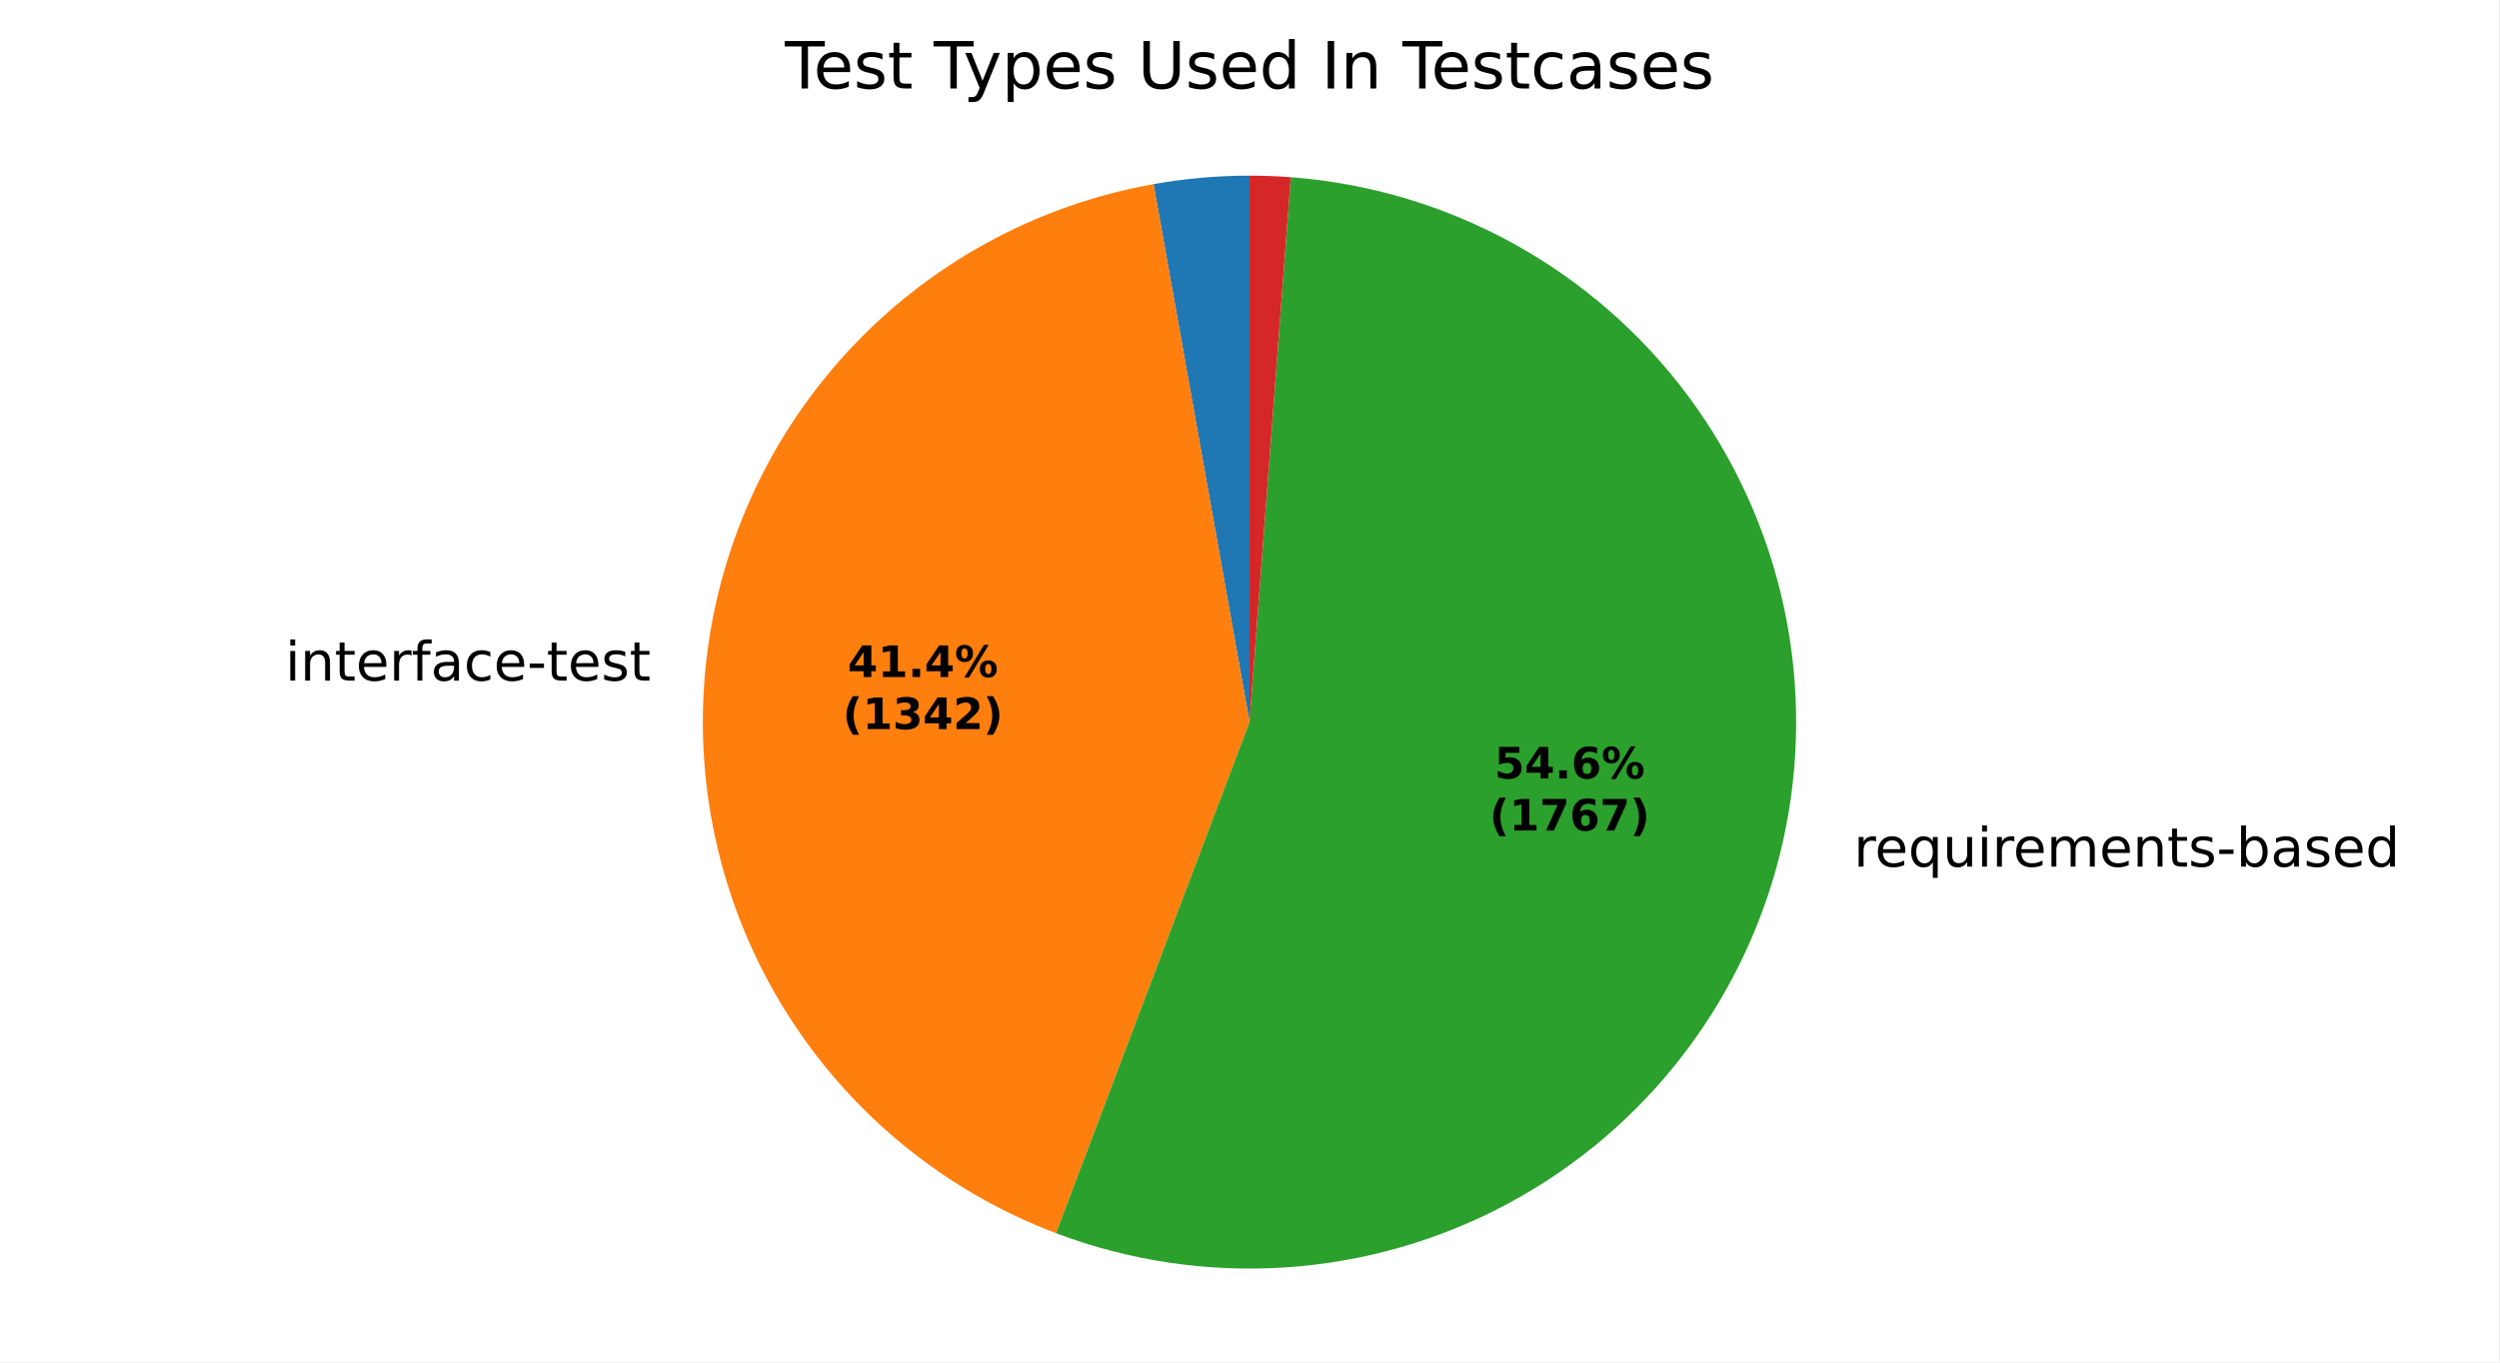
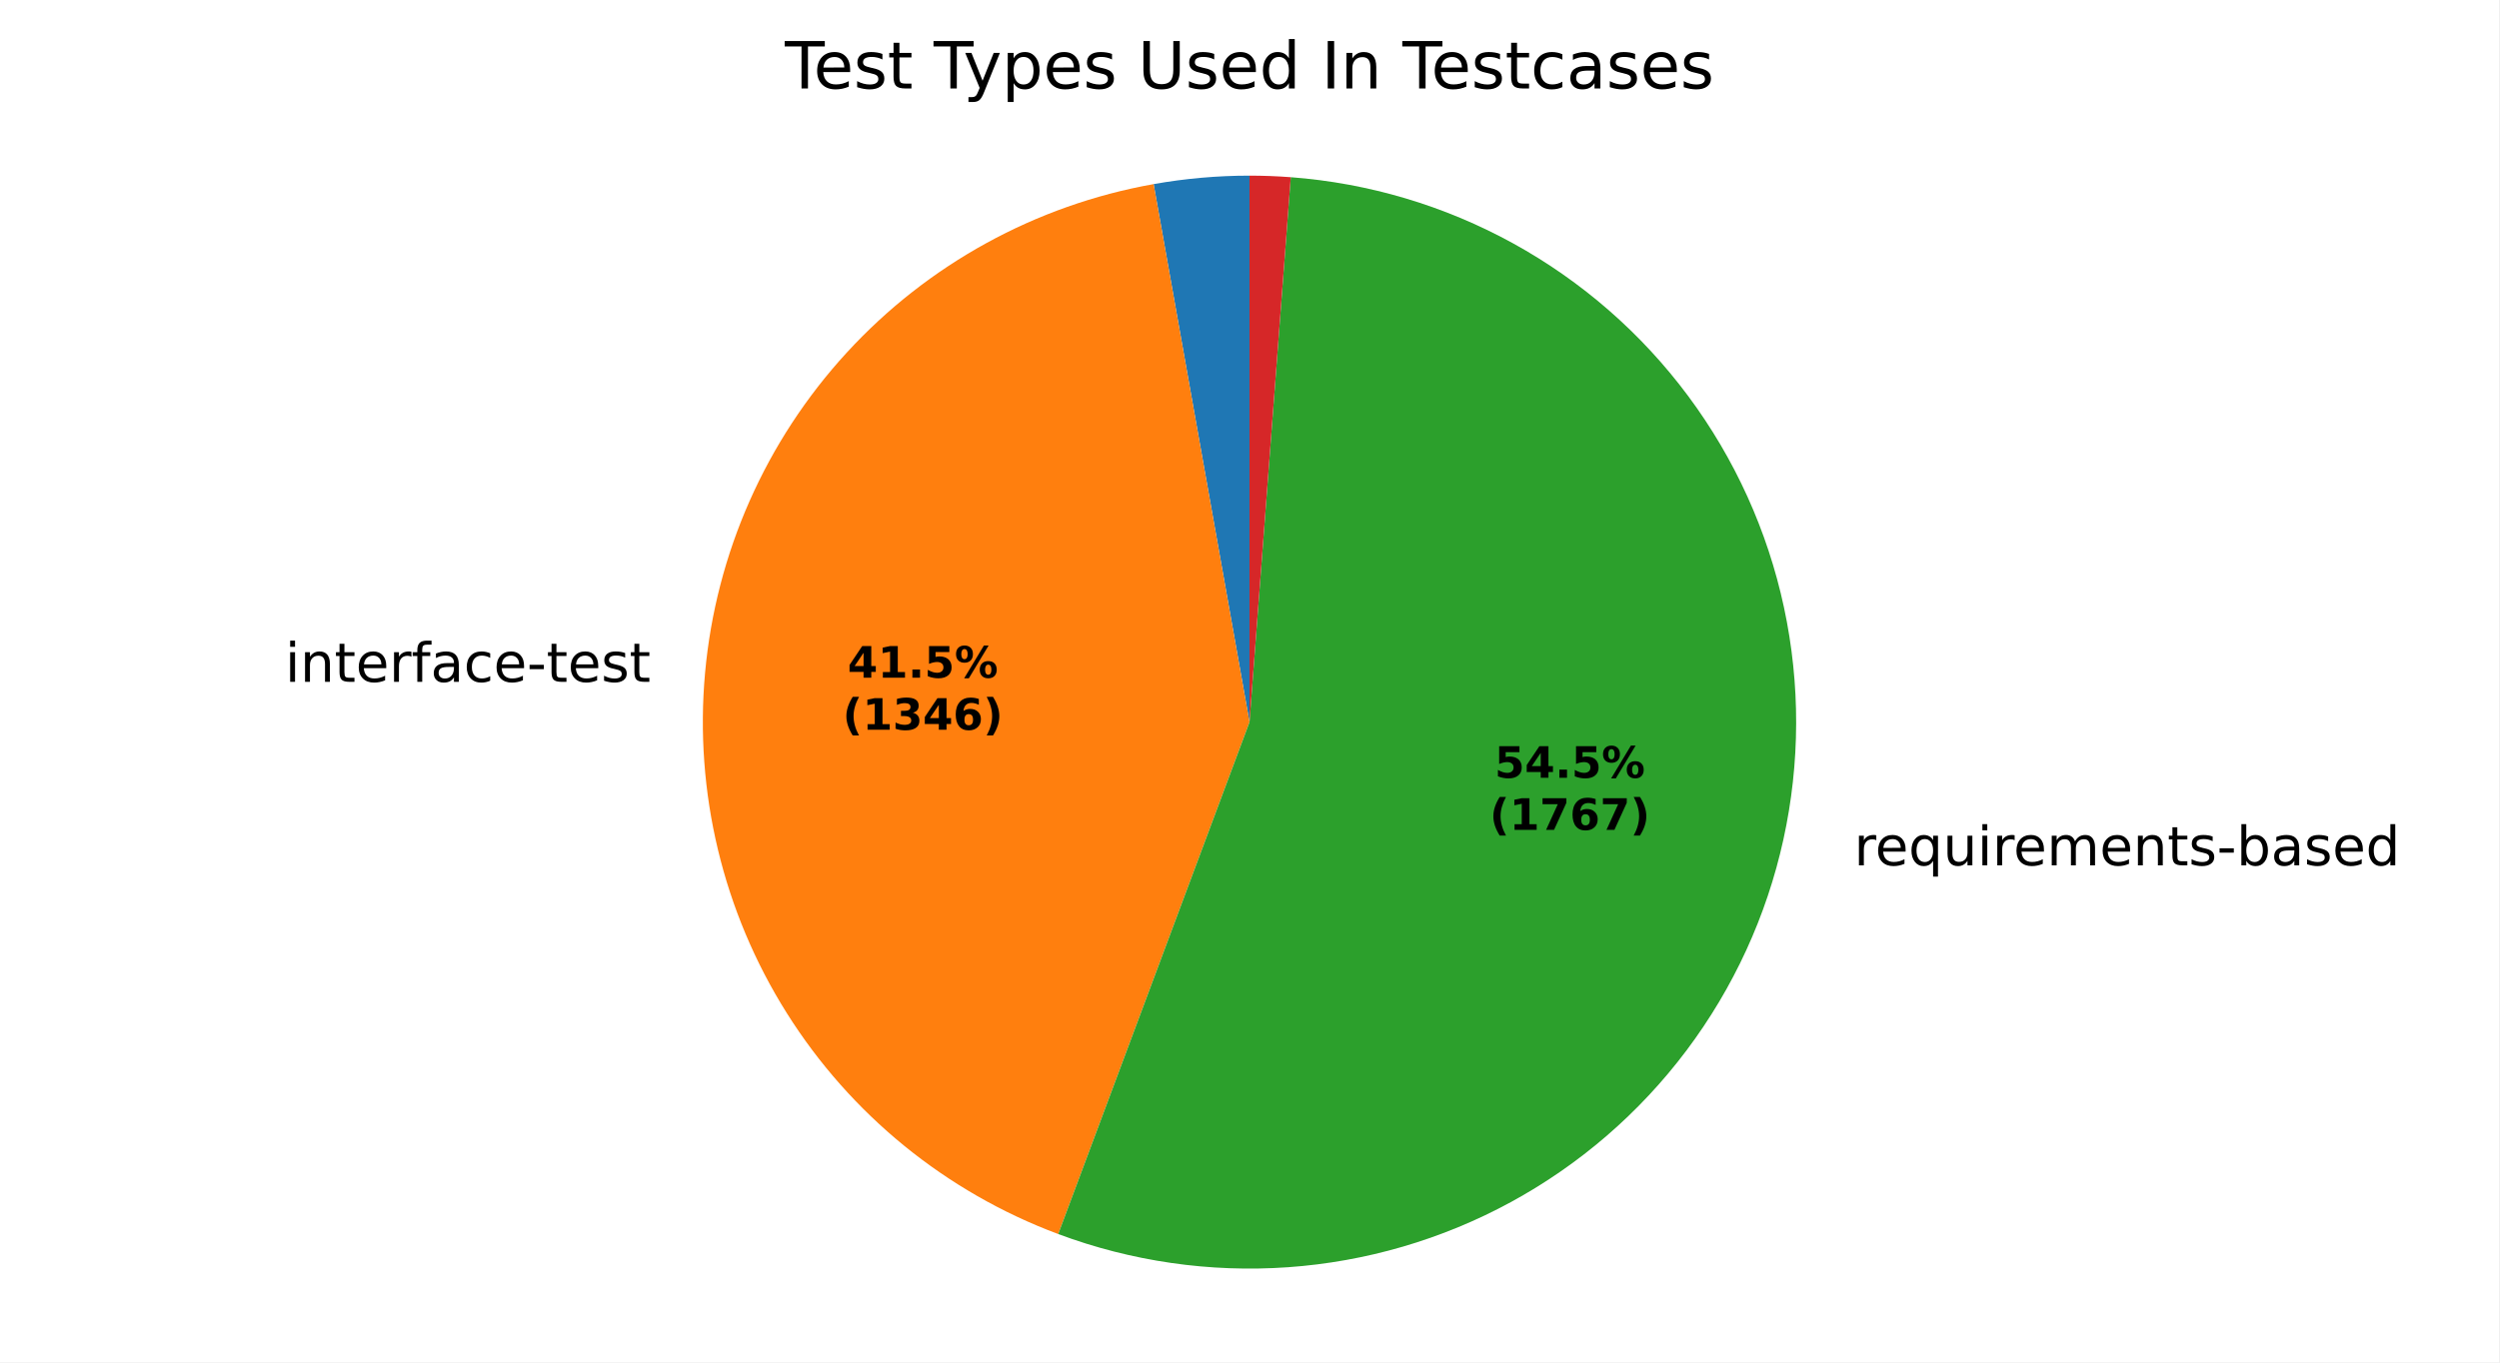
<svg xmlns="http://www.w3.org/2000/svg" xmlns:xlink="http://www.w3.org/1999/xlink" width="460.8pt" height="251.278pt" viewBox="0 0 460.8 251.278" version="1.1">
  <defs>
    <style type="text/css">*{stroke-linejoin: round; stroke-linecap: butt}</style>
  </defs>
  <g id="figure_1">
    <g id="patch_1">
      <path d="M 0 251.278  L 460.8 251.278  L 460.8 0  L 0 0  z " style="fill: #ffffff" />
    </g>
    <g id="axes_1">
      <g id="patch_2">
-         <path d="M 230.4 32.398  C 227.434 32.398 224.469 32.529 221.515 32.791  C 218.56 33.052 215.618 33.444 212.698 33.965  L 230.4 133.198  z " style="fill: #1f77b4" />
+         <path d="M 230.4 32.398  C 227.438 32.398 224.476 32.529 221.526 32.79  C 218.575 33.05 215.637 33.441 212.72 33.961  L 230.4 133.198  z " style="fill: #1f77b4" />
      </g>
      <g id="patch_3">
-         <path d="M 212.698 33.965  C 190.983 37.838 171.127 48.735 156.197 64.974  C 141.267 81.212 132.072 101.91 130.032 123.875  C 127.992 145.839 133.217 167.877 144.9 186.587  C 156.584 205.298 174.092 219.666 194.723 227.473  L 230.4 133.198  z " style="fill: #ff7f0e" />
+         <path d="M 212.72 33.961  C 190.965 37.837 171.076 48.761 156.135 65.042  C 141.193 81.322 132.012 102.073 130.013 124.081  C 128.014 146.088 133.307 168.153 145.071 186.859  C 156.834 205.566 174.429 219.894 195.13 227.626  L 230.4 133.198  z " style="fill: #ff7f0e" />
      </g>
      <g id="patch_4">
-         <path d="M 194.723 227.473  C 208.238 232.588 222.697 234.737 237.117 233.774  C 251.536 232.811 265.581 228.759 278.296 221.892  C 291.012 215.025 302.103 205.504 310.817 193.975  C 319.53 182.446 325.663 169.177 328.799 155.07  C 331.934 140.963 332 126.345 328.991 112.21  C 325.982 98.076 319.968 84.752 311.359 73.146  C 302.749 61.539 291.744 51.918 279.09 44.938  C 266.437 37.957 252.429 33.779 238.019 32.686  L 230.4 133.198  z " style="fill: #2ca02c" />
+         <path d="M 195.13 227.626  C 208.651 232.677 223.101 234.764 237.498 233.748  C 251.895 232.732 265.908 228.635 278.586 221.735  C 291.263 214.836 302.312 205.293 310.983 193.754  C 319.654 182.216 325.746 168.949 328.847 154.852  C 331.947 140.756 331.984 126.157 328.955 112.045  C 325.927 97.933 319.902 84.635 311.29 73.052  C 302.678 61.47 291.677 51.871 279.035 44.907  C 266.393 37.943 252.401 33.775 238.009 32.686  L 230.4 133.198  z " style="fill: #2ca02c" />
      </g>
      <g id="patch_5">
-         <path d="M 238.019 32.686  C 236.751 32.59 235.482 32.518 234.212 32.47  C 232.942 32.422 231.671 32.398 230.4 32.398  L 230.4 133.198  z " style="fill: #d62728" />
+         <path d="M 238.009 32.686  C 236.743 32.59 235.476 32.518 234.207 32.47  C 232.939 32.422 231.669 32.398 230.4 32.398  L 230.4 133.198  z " style="fill: #d62728" />
      </g>
      <g id="matplotlib.axis_1" />
      <g id="matplotlib.axis_2" />
      <g id="text_1">
-         <g transform="translate(49.40625 125.5403) scale(0.1 -0.1)">
+         <g transform="translate(49.38544 125.7668) scale(0.1 -0.1)">
          <defs>
            <path id="DejaVuSans-3" transform="scale(0.015625)" />
            <path id="DejaVuSans-4c" d="M 603 3500  L 1178 3500  L 1178 0  L 603 0  L 603 3500  z M 603 4863  L 1178 4863  L 1178 4134  L 603 4134  L 603 4863  z " transform="scale(0.015625)" />
            <path id="DejaVuSans-51" d="M 3513 2113  L 3513 0  L 2938 0  L 2938 2094  Q 2938 2591 2744 2837  Q 2550 3084 2163 3084  Q 1697 3084 1428 2787  Q 1159 2491 1159 1978  L 1159 0  L 581 0  L 581 3500  L 1159 3500  L 1159 2956  Q 1366 3272 1645 3428  Q 1925 3584 2291 3584  Q 2894 3584 3203 3211  Q 3513 2838 3513 2113  z " transform="scale(0.015625)" />
            <path id="DejaVuSans-57" d="M 1172 4494  L 1172 3500  L 2356 3500  L 2356 3053  L 1172 3053  L 1172 1153  Q 1172 725 1289 603  Q 1406 481 1766 481  L 2356 481  L 2356 0  L 1766 0  Q 1100 0 847 248  Q 594 497 594 1153  L 594 3053  L 172 3053  L 172 3500  L 594 3500  L 594 4494  L 1172 4494  z " transform="scale(0.015625)" />
            <path id="DejaVuSans-48" d="M 3597 1894  L 3597 1613  L 953 1613  Q 991 1019 1311 708  Q 1631 397 2203 397  Q 2534 397 2845 478  Q 3156 559 3463 722  L 3463 178  Q 3153 47 2828 -22  Q 2503 -91 2169 -91  Q 1331 -91 842 396  Q 353 884 353 1716  Q 353 2575 817 3079  Q 1281 3584 2069 3584  Q 2775 3584 3186 3129  Q 3597 2675 3597 1894  z M 3022 2063  Q 3016 2534 2758 2815  Q 2500 3097 2075 3097  Q 1594 3097 1305 2825  Q 1016 2553 972 2059  L 3022 2063  z " transform="scale(0.015625)" />
            <path id="DejaVuSans-55" d="M 2631 2963  Q 2534 3019 2420 3045  Q 2306 3072 2169 3072  Q 1681 3072 1420 2755  Q 1159 2438 1159 1844  L 1159 0  L 581 0  L 581 3500  L 1159 3500  L 1159 2956  Q 1341 3275 1631 3429  Q 1922 3584 2338 3584  Q 2397 3584 2469 3576  Q 2541 3569 2628 3553  L 2631 2963  z " transform="scale(0.015625)" />
            <path id="DejaVuSans-49" d="M 2375 4863  L 2375 4384  L 1825 4384  Q 1516 4384 1395 4259  Q 1275 4134 1275 3809  L 1275 3500  L 2222 3500  L 2222 3053  L 1275 3053  L 1275 0  L 697 0  L 697 3053  L 147 3053  L 147 3500  L 697 3500  L 697 3744  Q 697 4328 969 4595  Q 1241 4863 1831 4863  L 2375 4863  z " transform="scale(0.015625)" />
            <path id="DejaVuSans-44" d="M 2194 1759  Q 1497 1759 1228 1600  Q 959 1441 959 1056  Q 959 750 1161 570  Q 1363 391 1709 391  Q 2188 391 2477 730  Q 2766 1069 2766 1631  L 2766 1759  L 2194 1759  z M 3341 1997  L 3341 0  L 2766 0  L 2766 531  Q 2569 213 2275 61  Q 1981 -91 1556 -91  Q 1019 -91 701 211  Q 384 513 384 1019  Q 384 1609 779 1909  Q 1175 2209 1959 2209  L 2766 2209  L 2766 2266  Q 2766 2663 2505 2880  Q 2244 3097 1772 3097  Q 1472 3097 1187 3025  Q 903 2953 641 2809  L 641 3341  Q 956 3463 1253 3523  Q 1550 3584 1831 3584  Q 2591 3584 2966 3190  Q 3341 2797 3341 1997  z " transform="scale(0.015625)" />
            <path id="DejaVuSans-46" d="M 3122 3366  L 3122 2828  Q 2878 2963 2633 3030  Q 2388 3097 2138 3097  Q 1578 3097 1268 2742  Q 959 2388 959 1747  Q 959 1106 1268 751  Q 1578 397 2138 397  Q 2388 397 2633 464  Q 2878 531 3122 666  L 3122 134  Q 2881 22 2623 -34  Q 2366 -91 2075 -91  Q 1284 -91 818 406  Q 353 903 353 1747  Q 353 2603 823 3093  Q 1294 3584 2113 3584  Q 2378 3584 2631 3529  Q 2884 3475 3122 3366  z " transform="scale(0.015625)" />
            <path id="DejaVuSans-10" d="M 313 2009  L 1997 2009  L 1997 1497  L 313 1497  L 313 2009  z " transform="scale(0.015625)" />
            <path id="DejaVuSans-56" d="M 2834 3397  L 2834 2853  Q 2591 2978 2328 3040  Q 2066 3103 1784 3103  Q 1356 3103 1142 2972  Q 928 2841 928 2578  Q 928 2378 1081 2264  Q 1234 2150 1697 2047  L 1894 2003  Q 2506 1872 2764 1633  Q 3022 1394 3022 966  Q 3022 478 2636 193  Q 2250 -91 1575 -91  Q 1294 -91 989 -36  Q 684 19 347 128  L 347 722  Q 666 556 975 473  Q 1284 391 1588 391  Q 1994 391 2212 530  Q 2431 669 2431 922  Q 2431 1156 2273 1281  Q 2116 1406 1581 1522  L 1381 1569  Q 847 1681 609 1914  Q 372 2147 372 2553  Q 372 3047 722 3315  Q 1072 3584 1716 3584  Q 2034 3584 2315 3537  Q 2597 3491 2834 3397  z " transform="scale(0.015625)" />
          </defs>
          <use xlink:href="#DejaVuSans-3" />
          <use xlink:href="#DejaVuSans-4c" transform="translate(31.78125 0)" />
          <use xlink:href="#DejaVuSans-51" transform="translate(59.5625 0)" />
          <use xlink:href="#DejaVuSans-57" transform="translate(122.9375 0)" />
          <use xlink:href="#DejaVuSans-48" transform="translate(162.1406 0)" />
          <use xlink:href="#DejaVuSans-55" transform="translate(223.6719 0)" />
          <use xlink:href="#DejaVuSans-49" transform="translate(264.7812 0)" />
          <use xlink:href="#DejaVuSans-44" transform="translate(299.9844 0)" />
          <use xlink:href="#DejaVuSans-46" transform="translate(361.2656 0)" />
          <use xlink:href="#DejaVuSans-48" transform="translate(416.25 0)" />
          <use xlink:href="#DejaVuSans-10" transform="translate(477.7812 0)" />
          <use xlink:href="#DejaVuSans-57" transform="translate(513.8594 0)" />
          <use xlink:href="#DejaVuSans-48" transform="translate(553.0625 0)" />
          <use xlink:href="#DejaVuSans-56" transform="translate(614.5938 0)" />
          <use xlink:href="#DejaVuSans-57" transform="translate(666.6875 0)" />
        </g>
      </g>
      <g id="text_2">
-         <g transform="translate(338.6384 159.8548) scale(0.1 -0.1)">
+         <g transform="translate(338.6913 159.6158) scale(0.1 -0.1)">
          <defs>
            <path id="DejaVuSans-54" d="M 947 1747  Q 947 1113 1208 752  Q 1469 391 1925 391  Q 2381 391 2643 752  Q 2906 1113 2906 1747  Q 2906 2381 2643 2742  Q 2381 3103 1925 3103  Q 1469 3103 1208 2742  Q 947 2381 947 1747  z M 2906 525  Q 2725 213 2448 61  Q 2172 -91 1784 -91  Q 1150 -91 751 415  Q 353 922 353 1747  Q 353 2572 751 3078  Q 1150 3584 1784 3584  Q 2172 3584 2448 3432  Q 2725 3281 2906 2969  L 2906 3500  L 3481 3500  L 3481 -1331  L 2906 -1331  L 2906 525  z " transform="scale(0.015625)" />
            <path id="DejaVuSans-58" d="M 544 1381  L 544 3500  L 1119 3500  L 1119 1403  Q 1119 906 1312 657  Q 1506 409 1894 409  Q 2359 409 2629 706  Q 2900 1003 2900 1516  L 2900 3500  L 3475 3500  L 3475 0  L 2900 0  L 2900 538  Q 2691 219 2414 64  Q 2138 -91 1772 -91  Q 1169 -91 856 284  Q 544 659 544 1381  z M 1991 3584  L 1991 3584  z " transform="scale(0.015625)" />
            <path id="DejaVuSans-50" d="M 3328 2828  Q 3544 3216 3844 3400  Q 4144 3584 4550 3584  Q 5097 3584 5394 3201  Q 5691 2819 5691 2113  L 5691 0  L 5113 0  L 5113 2094  Q 5113 2597 4934 2840  Q 4756 3084 4391 3084  Q 3944 3084 3684 2787  Q 3425 2491 3425 1978  L 3425 0  L 2847 0  L 2847 2094  Q 2847 2600 2669 2842  Q 2491 3084 2119 3084  Q 1678 3084 1418 2786  Q 1159 2488 1159 1978  L 1159 0  L 581 0  L 581 3500  L 1159 3500  L 1159 2956  Q 1356 3278 1631 3431  Q 1906 3584 2284 3584  Q 2666 3584 2933 3390  Q 3200 3197 3328 2828  z " transform="scale(0.015625)" />
            <path id="DejaVuSans-45" d="M 3116 1747  Q 3116 2381 2855 2742  Q 2594 3103 2138 3103  Q 1681 3103 1420 2742  Q 1159 2381 1159 1747  Q 1159 1113 1420 752  Q 1681 391 2138 391  Q 2594 391 2855 752  Q 3116 1113 3116 1747  z M 1159 2969  Q 1341 3281 1617 3432  Q 1894 3584 2278 3584  Q 2916 3584 3314 3078  Q 3713 2572 3713 1747  Q 3713 922 3314 415  Q 2916 -91 2278 -91  Q 1894 -91 1617 61  Q 1341 213 1159 525  L 1159 0  L 581 0  L 581 4863  L 1159 4863  L 1159 2969  z " transform="scale(0.015625)" />
            <path id="DejaVuSans-47" d="M 2906 2969  L 2906 4863  L 3481 4863  L 3481 0  L 2906 0  L 2906 525  Q 2725 213 2448 61  Q 2172 -91 1784 -91  Q 1150 -91 751 415  Q 353 922 353 1747  Q 353 2572 751 3078  Q 1150 3584 1784 3584  Q 2172 3584 2448 3432  Q 2725 3281 2906 2969  z M 947 1747  Q 947 1113 1208 752  Q 1469 391 1925 391  Q 2381 391 2643 752  Q 2906 1113 2906 1747  Q 2906 2381 2643 2742  Q 2381 3103 1925 3103  Q 1469 3103 1208 2742  Q 947 2381 947 1747  z " transform="scale(0.015625)" />
          </defs>
          <use xlink:href="#DejaVuSans-3" />
          <use xlink:href="#DejaVuSans-55" transform="translate(31.78125 0)" />
          <use xlink:href="#DejaVuSans-48" transform="translate(70.6875 0)" />
          <use xlink:href="#DejaVuSans-54" transform="translate(132.2188 0)" />
          <use xlink:href="#DejaVuSans-58" transform="translate(195.7031 0)" />
          <use xlink:href="#DejaVuSans-4c" transform="translate(259.0781 0)" />
          <use xlink:href="#DejaVuSans-55" transform="translate(286.8594 0)" />
          <use xlink:href="#DejaVuSans-48" transform="translate(325.7656 0)" />
          <use xlink:href="#DejaVuSans-50" transform="translate(387.2969 0)" />
          <use xlink:href="#DejaVuSans-48" transform="translate(484.7031 0)" />
          <use xlink:href="#DejaVuSans-51" transform="translate(546.2344 0)" />
          <use xlink:href="#DejaVuSans-57" transform="translate(609.6094 0)" />
          <use xlink:href="#DejaVuSans-56" transform="translate(648.8125 0)" />
          <use xlink:href="#DejaVuSans-10" transform="translate(700.9062 0)" />
          <use xlink:href="#DejaVuSans-45" transform="translate(736.9844 0)" />
          <use xlink:href="#DejaVuSans-44" transform="translate(800.4688 0)" />
          <use xlink:href="#DejaVuSans-56" transform="translate(861.75 0)" />
          <use xlink:href="#DejaVuSans-48" transform="translate(913.8438 0)" />
          <use xlink:href="#DejaVuSans-47" transform="translate(975.375 0)" />
        </g>
      </g>
      <g id="text_3">
-         <g transform="translate(156.3024 124.8813) scale(0.08 -0.08)">
+         <g transform="translate(156.291 125.0049) scale(0.08 -0.08)">
          <defs>
            <path id="DejaVuSans-Bold-17" d="M 2356 3675  L 1038 1722  L 2356 1722  L 2356 3675  z M 2156 4666  L 3494 4666  L 3494 1722  L 4159 1722  L 4159 850  L 3494 850  L 3494 0  L 2356 0  L 2356 850  L 288 850  L 288 1881  L 2156 4666  z " transform="scale(0.015625)" />
            <path id="DejaVuSans-Bold-14" d="M 750 831  L 1813 831  L 1813 3847  L 722 3622  L 722 4441  L 1806 4666  L 2950 4666  L 2950 831  L 4013 831  L 4013 0  L 750 0  L 750 831  z " transform="scale(0.015625)" />
            <path id="DejaVuSans-Bold-11" d="M 653 1209  L 1778 1209  L 1778 0  L 653 0  L 653 1209  z " transform="scale(0.015625)" />
+             <path id="DejaVuSans-Bold-18" d="M 678 4666  L 3669 4666  L 3669 3781  L 1638 3781  L 1638 3059  Q 1775 3097 1914 3117  Q 2053 3138 2203 3138  Q 3056 3138 3531 2711  Q 4006 2284 4006 1522  Q 4006 766 3489 337  Q 2972 -91 2053 -91  Q 1656 -91 1267 -14  Q 878 63 494 219  L 494 1166  Q 875 947 1217 837  Q 1559 728 1863 728  Q 2300 728 2551 942  Q 2803 1156 2803 1522  Q 2803 1891 2551 2103  Q 2300 2316 1863 2316  Q 1603 2316 1309 2248  Q 1016 2181 678 2041  L 678 4666  z " transform="scale(0.015625)" />
            <path id="DejaVuSans-Bold-8" d="M 4959 1925  Q 4738 1925 4616 1733  Q 4494 1541 4494 1184  Q 4494 825 4614 633  Q 4734 441 4959 441  Q 5184 441 5303 633  Q 5422 825 5422 1184  Q 5422 1541 5301 1733  Q 5181 1925 4959 1925  z M 4959 2450  Q 5541 2450 5875 2112  Q 6209 1775 6209 1184  Q 6209 594 5875 251  Q 5541 -91 4959 -91  Q 4378 -91 4042 251  Q 3706 594 3706 1184  Q 3706 1772 4042 2111  Q 4378 2450 4959 2450  z M 2094 -91  L 1403 -91  L 4319 4750  L 5013 4750  L 2094 -91  z M 1453 4750  Q 2034 4750 2367 4411  Q 2700 4072 2700 3481  Q 2700 2891 2367 2550  Q 2034 2209 1453 2209  Q 872 2209 539 2550  Q 206 2891 206 3481  Q 206 4072 539 4411  Q 872 4750 1453 4750  z M 1453 4225  Q 1228 4225 1106 4031  Q 984 3838 984 3481  Q 984 3122 1106 2926  Q 1228 2731 1453 2731  Q 1678 2731 1798 2926  Q 1919 3122 1919 3481  Q 1919 3838 1797 4031  Q 1675 4225 1453 4225  z " transform="scale(0.015625)" />
          </defs>
          <use xlink:href="#DejaVuSans-Bold-17" />
          <use xlink:href="#DejaVuSans-Bold-14" transform="translate(69.57812 0)" />
          <use xlink:href="#DejaVuSans-Bold-11" transform="translate(139.1562 0)" />
-           <use xlink:href="#DejaVuSans-Bold-17" transform="translate(177.1406 0)" />
+           <use xlink:href="#DejaVuSans-Bold-18" transform="translate(177.1406 0)" />
          <use xlink:href="#DejaVuSans-Bold-8" transform="translate(246.7188 0)" />
        </g>
-         <g transform="translate(155.3905 134.4829) scale(0.08 -0.08)">
+         <g transform="translate(155.3792 134.6065) scale(0.08 -0.08)">
          <defs>
            <path id="DejaVuSans-Bold-b" d="M 2413 -844  L 1484 -844  Q 1006 -72 778 623  Q 550 1319 550 2003  Q 550 2688 779 3389  Q 1009 4091 1484 4856  L 2413 4856  Q 2013 4116 1813 3408  Q 1613 2700 1613 2009  Q 1613 1319 1811 609  Q 2009 -100 2413 -844  z " transform="scale(0.015625)" />
            <path id="DejaVuSans-Bold-16" d="M 2981 2516  Q 3453 2394 3698 2092  Q 3944 1791 3944 1325  Q 3944 631 3412 270  Q 2881 -91 1863 -91  Q 1503 -91 1142 -33  Q 781 25 428 141  L 428 1069  Q 766 900 1098 814  Q 1431 728 1753 728  Q 2231 728 2486 893  Q 2741 1059 2741 1369  Q 2741 1688 2480 1852  Q 2219 2016 1709 2016  L 1228 2016  L 1228 2791  L 1734 2791  Q 2188 2791 2409 2933  Q 2631 3075 2631 3366  Q 2631 3634 2415 3781  Q 2200 3928 1806 3928  Q 1516 3928 1219 3862  Q 922 3797 628 3669  L 628 4550  Q 984 4650 1334 4700  Q 1684 4750 2022 4750  Q 2931 4750 3382 4451  Q 3834 4153 3834 3553  Q 3834 3144 3618 2883  Q 3403 2622 2981 2516  z " transform="scale(0.015625)" />
-             <path id="DejaVuSans-Bold-15" d="M 1844 884  L 3897 884  L 3897 0  L 506 0  L 506 884  L 2209 2388  Q 2438 2594 2547 2791  Q 2656 2988 2656 3200  Q 2656 3528 2436 3728  Q 2216 3928 1850 3928  Q 1569 3928 1234 3808  Q 900 3688 519 3450  L 519 4475  Q 925 4609 1322 4679  Q 1719 4750 2100 4750  Q 2938 4750 3402 4381  Q 3866 4013 3866 3353  Q 3866 2972 3669 2642  Q 3472 2313 2841 1759  L 1844 884  z " transform="scale(0.015625)" />
+             <path id="DejaVuSans-Bold-19" d="M 2316 2303  Q 2000 2303 1842 2098  Q 1684 1894 1684 1484  Q 1684 1075 1842 870  Q 2000 666 2316 666  Q 2634 666 2792 870  Q 2950 1075 2950 1484  Q 2950 1894 2792 2098  Q 2634 2303 2316 2303  z M 3803 4544  L 3803 3681  Q 3506 3822 3243 3889  Q 2981 3956 2731 3956  Q 2194 3956 1894 3657  Q 1594 3359 1544 2772  Q 1750 2925 1990 3001  Q 2231 3078 2516 3078  Q 3231 3078 3670 2659  Q 4109 2241 4109 1563  Q 4109 813 3618 361  Q 3128 -91 2303 -91  Q 1394 -91 895 523  Q 397 1138 397 2266  Q 397 3422 980 4083  Q 1563 4744 2578 4744  Q 2900 4744 3203 4694  Q 3506 4644 3803 4544  z " transform="scale(0.015625)" />
            <path id="DejaVuSans-Bold-c" d="M 513 -844  Q 913 -100 1113 609  Q 1313 1319 1313 2009  Q 1313 2700 1113 3408  Q 913 4116 513 4856  L 1441 4856  Q 1916 4091 2145 3389  Q 2375 2688 2375 2003  Q 2375 1319 2147 623  Q 1919 -72 1441 -844  L 513 -844  z " transform="scale(0.015625)" />
          </defs>
          <use xlink:href="#DejaVuSans-Bold-b" />
          <use xlink:href="#DejaVuSans-Bold-14" transform="translate(45.70312 0)" />
          <use xlink:href="#DejaVuSans-Bold-16" transform="translate(115.2812 0)" />
          <use xlink:href="#DejaVuSans-Bold-17" transform="translate(184.8594 0)" />
-           <use xlink:href="#DejaVuSans-Bold-15" transform="translate(254.4375 0)" />
+           <use xlink:href="#DejaVuSans-Bold-19" transform="translate(254.4375 0)" />
          <use xlink:href="#DejaVuSans-Bold-c" transform="translate(324.0156 0)" />
        </g>
      </g>
      <g id="text_4">
-         <g transform="translate(275.5623 143.5984) scale(0.08 -0.08)">
-           <defs>
-             <path id="DejaVuSans-Bold-18" d="M 678 4666  L 3669 4666  L 3669 3781  L 1638 3781  L 1638 3059  Q 1775 3097 1914 3117  Q 2053 3138 2203 3138  Q 3056 3138 3531 2711  Q 4006 2284 4006 1522  Q 4006 766 3489 337  Q 2972 -91 2053 -91  Q 1656 -91 1267 -14  Q 878 63 494 219  L 494 1166  Q 875 947 1217 837  Q 1559 728 1863 728  Q 2300 728 2551 942  Q 2803 1156 2803 1522  Q 2803 1891 2551 2103  Q 2300 2316 1863 2316  Q 1603 2316 1309 2248  Q 1016 2181 678 2041  L 678 4666  z " transform="scale(0.015625)" />
-             <path id="DejaVuSans-Bold-19" d="M 2316 2303  Q 2000 2303 1842 2098  Q 1684 1894 1684 1484  Q 1684 1075 1842 870  Q 2000 666 2316 666  Q 2634 666 2792 870  Q 2950 1075 2950 1484  Q 2950 1894 2792 2098  Q 2634 2303 2316 2303  z M 3803 4544  L 3803 3681  Q 3506 3822 3243 3889  Q 2981 3956 2731 3956  Q 2194 3956 1894 3657  Q 1594 3359 1544 2772  Q 1750 2925 1990 3001  Q 2231 3078 2516 3078  Q 3231 3078 3670 2659  Q 4109 2241 4109 1563  Q 4109 813 3618 361  Q 3128 -91 2303 -91  Q 1394 -91 895 523  Q 397 1138 397 2266  Q 397 3422 980 4083  Q 1563 4744 2578 4744  Q 2900 4744 3203 4694  Q 3506 4644 3803 4544  z " transform="scale(0.015625)" />
-           </defs>
+         <g transform="translate(275.5911 143.468) scale(0.08 -0.08)">
          <use xlink:href="#DejaVuSans-Bold-18" />
          <use xlink:href="#DejaVuSans-Bold-17" transform="translate(69.57812 0)" />
          <use xlink:href="#DejaVuSans-Bold-11" transform="translate(139.1562 0)" />
-           <use xlink:href="#DejaVuSans-Bold-19" transform="translate(177.1406 0)" />
+           <use xlink:href="#DejaVuSans-Bold-18" transform="translate(177.1406 0)" />
          <use xlink:href="#DejaVuSans-Bold-8" transform="translate(246.7188 0)" />
        </g>
-         <g transform="translate(274.6504 153.1999) scale(0.08 -0.08)">
+         <g transform="translate(274.6792 153.0696) scale(0.08 -0.08)">
          <defs>
            <path id="DejaVuSans-Bold-1a" d="M 428 4666  L 3944 4666  L 3944 3988  L 2125 0  L 953 0  L 2675 3781  L 428 3781  L 428 4666  z " transform="scale(0.015625)" />
          </defs>
          <use xlink:href="#DejaVuSans-Bold-b" />
          <use xlink:href="#DejaVuSans-Bold-14" transform="translate(45.70312 0)" />
          <use xlink:href="#DejaVuSans-Bold-1a" transform="translate(115.2812 0)" />
          <use xlink:href="#DejaVuSans-Bold-19" transform="translate(184.8594 0)" />
          <use xlink:href="#DejaVuSans-Bold-1a" transform="translate(254.4375 0)" />
          <use xlink:href="#DejaVuSans-Bold-c" transform="translate(324.0156 0)" />
        </g>
      </g>
      <g id="text_5">
        <g transform="translate(144.7247 16.31812) scale(0.12 -0.12)">
          <defs>
            <path id="DejaVuSans-37" d="M -19 4666  L 3928 4666  L 3928 4134  L 2272 4134  L 2272 0  L 1638 0  L 1638 4134  L -19 4134  L -19 4666  z " transform="scale(0.015625)" />
            <path id="DejaVuSans-5c" d="M 2059 -325  Q 1816 -950 1584 -1140  Q 1353 -1331 966 -1331  L 506 -1331  L 506 -850  L 844 -850  Q 1081 -850 1212 -737  Q 1344 -625 1503 -206  L 1606 56  L 191 3500  L 800 3500  L 1894 763  L 2988 3500  L 3597 3500  L 2059 -325  z " transform="scale(0.015625)" />
            <path id="DejaVuSans-53" d="M 1159 525  L 1159 -1331  L 581 -1331  L 581 3500  L 1159 3500  L 1159 2969  Q 1341 3281 1617 3432  Q 1894 3584 2278 3584  Q 2916 3584 3314 3078  Q 3713 2572 3713 1747  Q 3713 922 3314 415  Q 2916 -91 2278 -91  Q 1894 -91 1617 61  Q 1341 213 1159 525  z M 3116 1747  Q 3116 2381 2855 2742  Q 2594 3103 2138 3103  Q 1681 3103 1420 2742  Q 1159 2381 1159 1747  Q 1159 1113 1420 752  Q 1681 391 2138 391  Q 2594 391 2855 752  Q 3116 1113 3116 1747  z " transform="scale(0.015625)" />
            <path id="DejaVuSans-38" d="M 556 4666  L 1191 4666  L 1191 1831  Q 1191 1081 1462 751  Q 1734 422 2344 422  Q 2950 422 3222 751  Q 3494 1081 3494 1831  L 3494 4666  L 4128 4666  L 4128 1753  Q 4128 841 3676 375  Q 3225 -91 2344 -91  Q 1459 -91 1007 375  Q 556 841 556 1753  L 556 4666  z " transform="scale(0.015625)" />
            <path id="DejaVuSans-2c" d="M 628 4666  L 1259 4666  L 1259 0  L 628 0  L 628 4666  z " transform="scale(0.015625)" />
          </defs>
          <use xlink:href="#DejaVuSans-37" />
          <use xlink:href="#DejaVuSans-48" transform="translate(44.09375 0)" />
          <use xlink:href="#DejaVuSans-56" transform="translate(105.625 0)" />
          <use xlink:href="#DejaVuSans-57" transform="translate(157.7188 0)" />
          <use xlink:href="#DejaVuSans-3" transform="translate(196.9219 0)" />
          <use xlink:href="#DejaVuSans-37" transform="translate(228.7031 0)" />
          <use xlink:href="#DejaVuSans-5c" transform="translate(274.2031 0)" />
          <use xlink:href="#DejaVuSans-53" transform="translate(333.3906 0)" />
          <use xlink:href="#DejaVuSans-48" transform="translate(396.875 0)" />
          <use xlink:href="#DejaVuSans-56" transform="translate(458.4062 0)" />
          <use xlink:href="#DejaVuSans-3" transform="translate(510.5 0)" />
          <use xlink:href="#DejaVuSans-38" transform="translate(542.2812 0)" />
          <use xlink:href="#DejaVuSans-56" transform="translate(615.4688 0)" />
          <use xlink:href="#DejaVuSans-48" transform="translate(667.5625 0)" />
          <use xlink:href="#DejaVuSans-47" transform="translate(729.0938 0)" />
          <use xlink:href="#DejaVuSans-3" transform="translate(792.5781 0)" />
          <use xlink:href="#DejaVuSans-2c" transform="translate(824.3594 0)" />
          <use xlink:href="#DejaVuSans-51" transform="translate(853.8594 0)" />
          <use xlink:href="#DejaVuSans-3" transform="translate(917.2344 0)" />
          <use xlink:href="#DejaVuSans-37" transform="translate(949.0156 0)" />
          <use xlink:href="#DejaVuSans-48" transform="translate(993.1094 0)" />
          <use xlink:href="#DejaVuSans-56" transform="translate(1054.641 0)" />
          <use xlink:href="#DejaVuSans-57" transform="translate(1106.734 0)" />
          <use xlink:href="#DejaVuSans-46" transform="translate(1145.938 0)" />
          <use xlink:href="#DejaVuSans-44" transform="translate(1200.922 0)" />
          <use xlink:href="#DejaVuSans-56" transform="translate(1262.203 0)" />
          <use xlink:href="#DejaVuSans-48" transform="translate(1314.297 0)" />
          <use xlink:href="#DejaVuSans-56" transform="translate(1375.828 0)" />
        </g>
      </g>
    </g>
  </g>
</svg>
